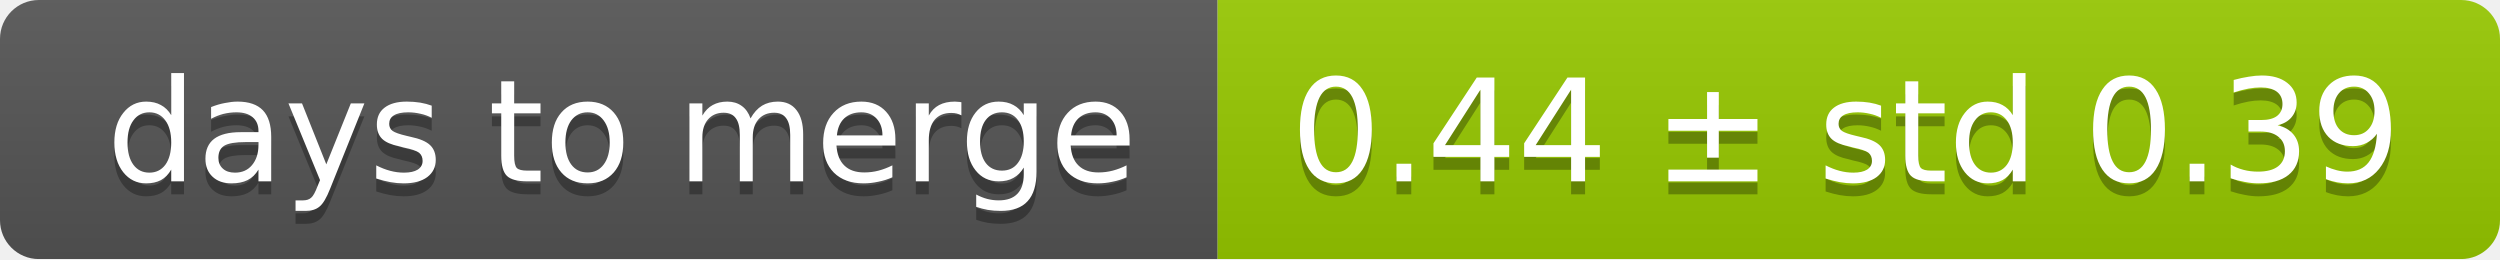
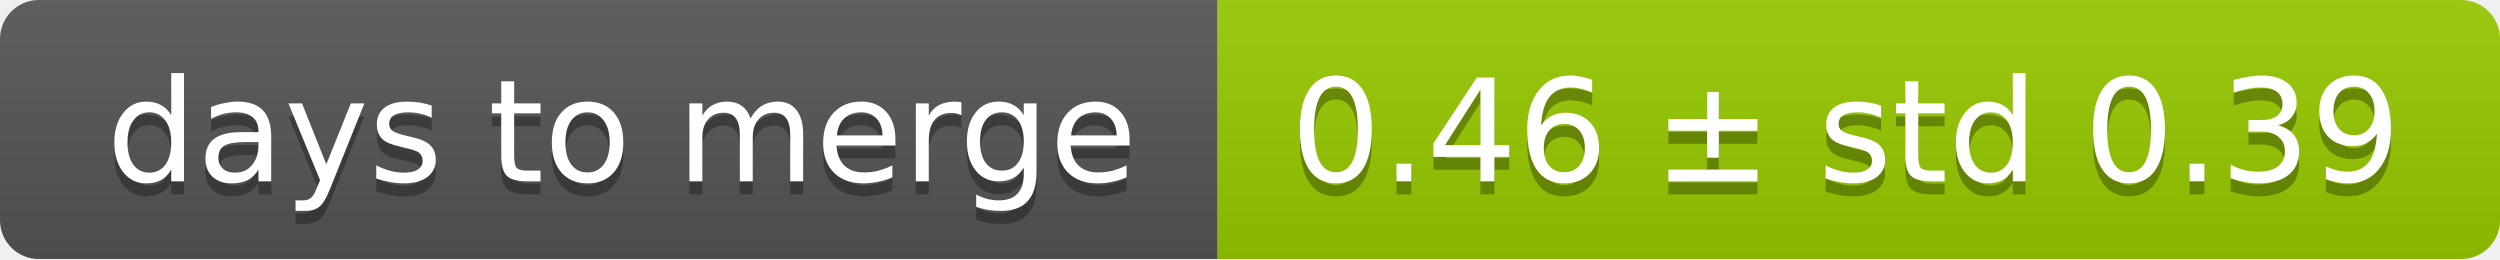
<svg xmlns="http://www.w3.org/2000/svg" width="193" height="20">
  <linearGradient id="smooth" x2="0" y2="100%">
    <stop offset="0" stop-color="#bbb" stop-opacity=".1" />
    <stop offset="1" stop-opacity=".1" />
  </linearGradient>
  <mask id="round">
    <rect width="193" height="20" rx="3" fill="#fff" />
  </mask>
  <g mask="url(#round)">
    <rect width="94" height="20" fill="#555" />
    <rect x="94" width="99" height="20" fill="#97ca00" />
    <rect width="193" height="20" fill="url(#smooth)" />
  </g>
  <g fill="#fff" text-anchor="middle" font-family="DejaVu Sans,Verdana,Geneva,sans-serif" font-size="11">
    <text x="48" y="15" fill="#010101" fill-opacity=".3">days to merge</text>
    <text x="48" y="14">days to merge</text>
-     <text x="142.5" y="15" fill="#010101" fill-opacity=".3">0.44 ± std 0.39</text>
-     <text x="142.5" y="14">0.44 ± std 0.39</text>
+     <text x="142.5" y="15" fill="#010101" fill-opacity=".3">0.46 ± std 0.39</text>
+     <text x="142.5" y="14">0.46 ± std 0.39</text>
  </g>
</svg>
